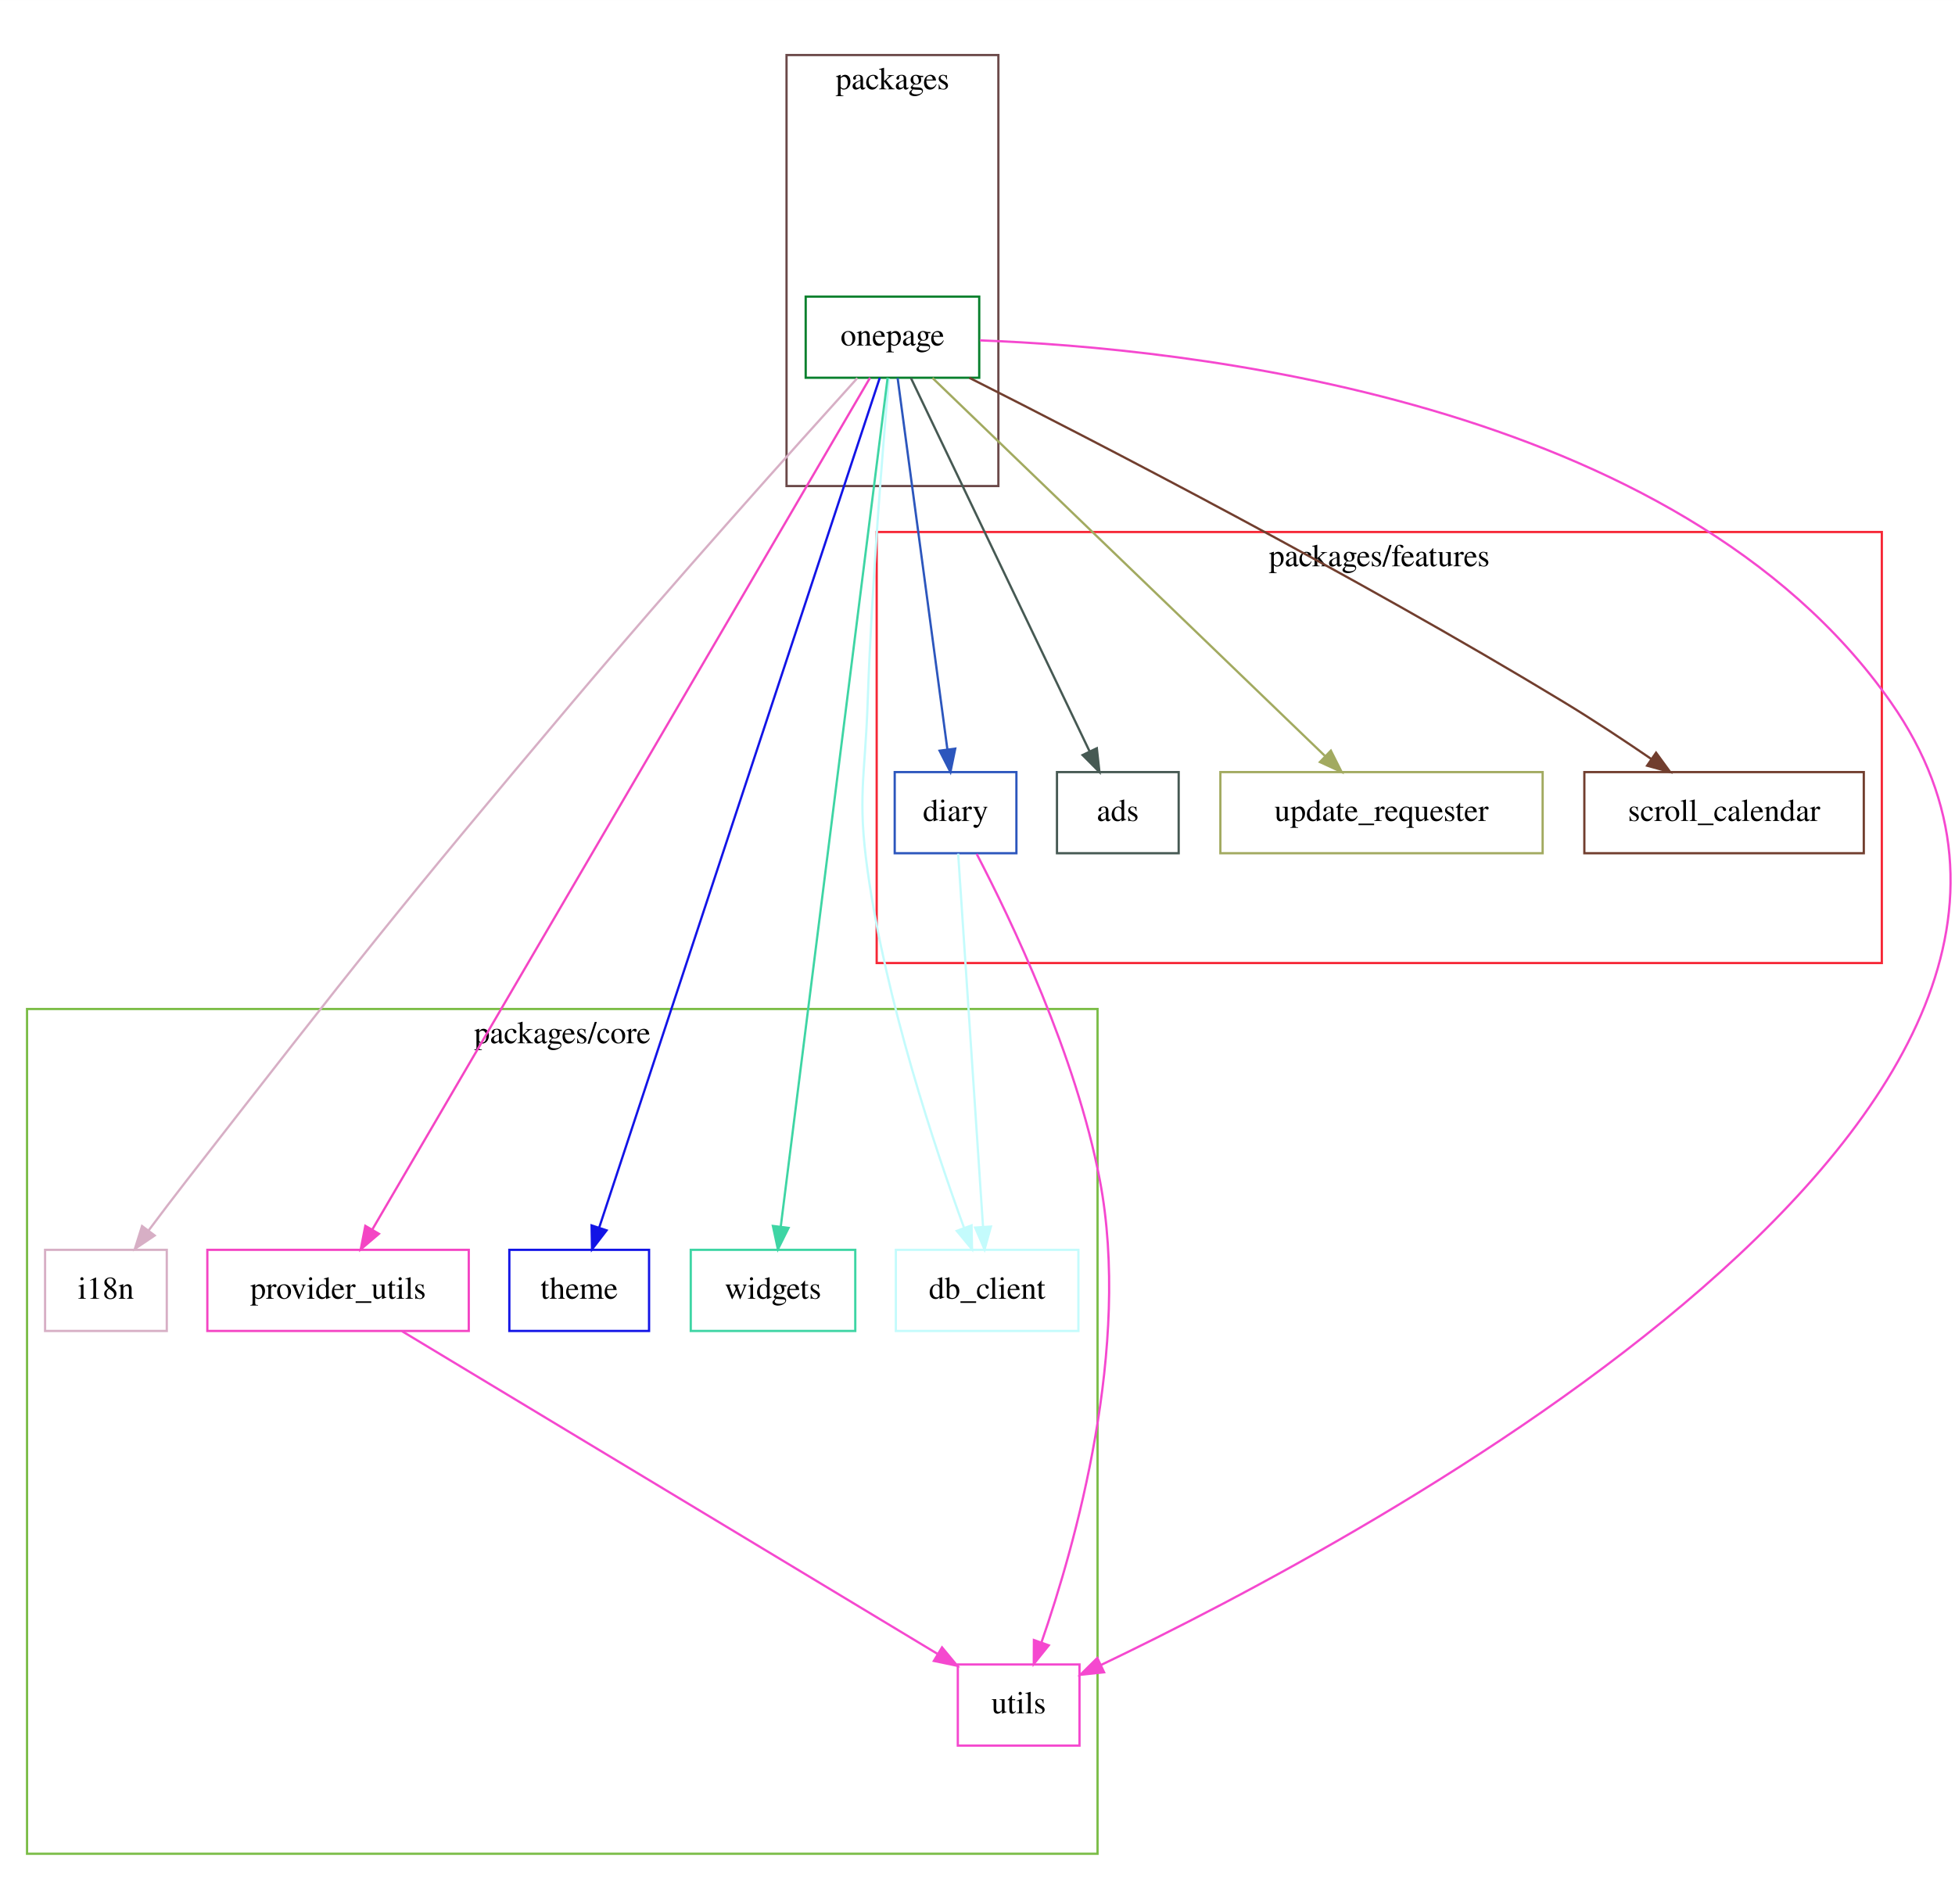
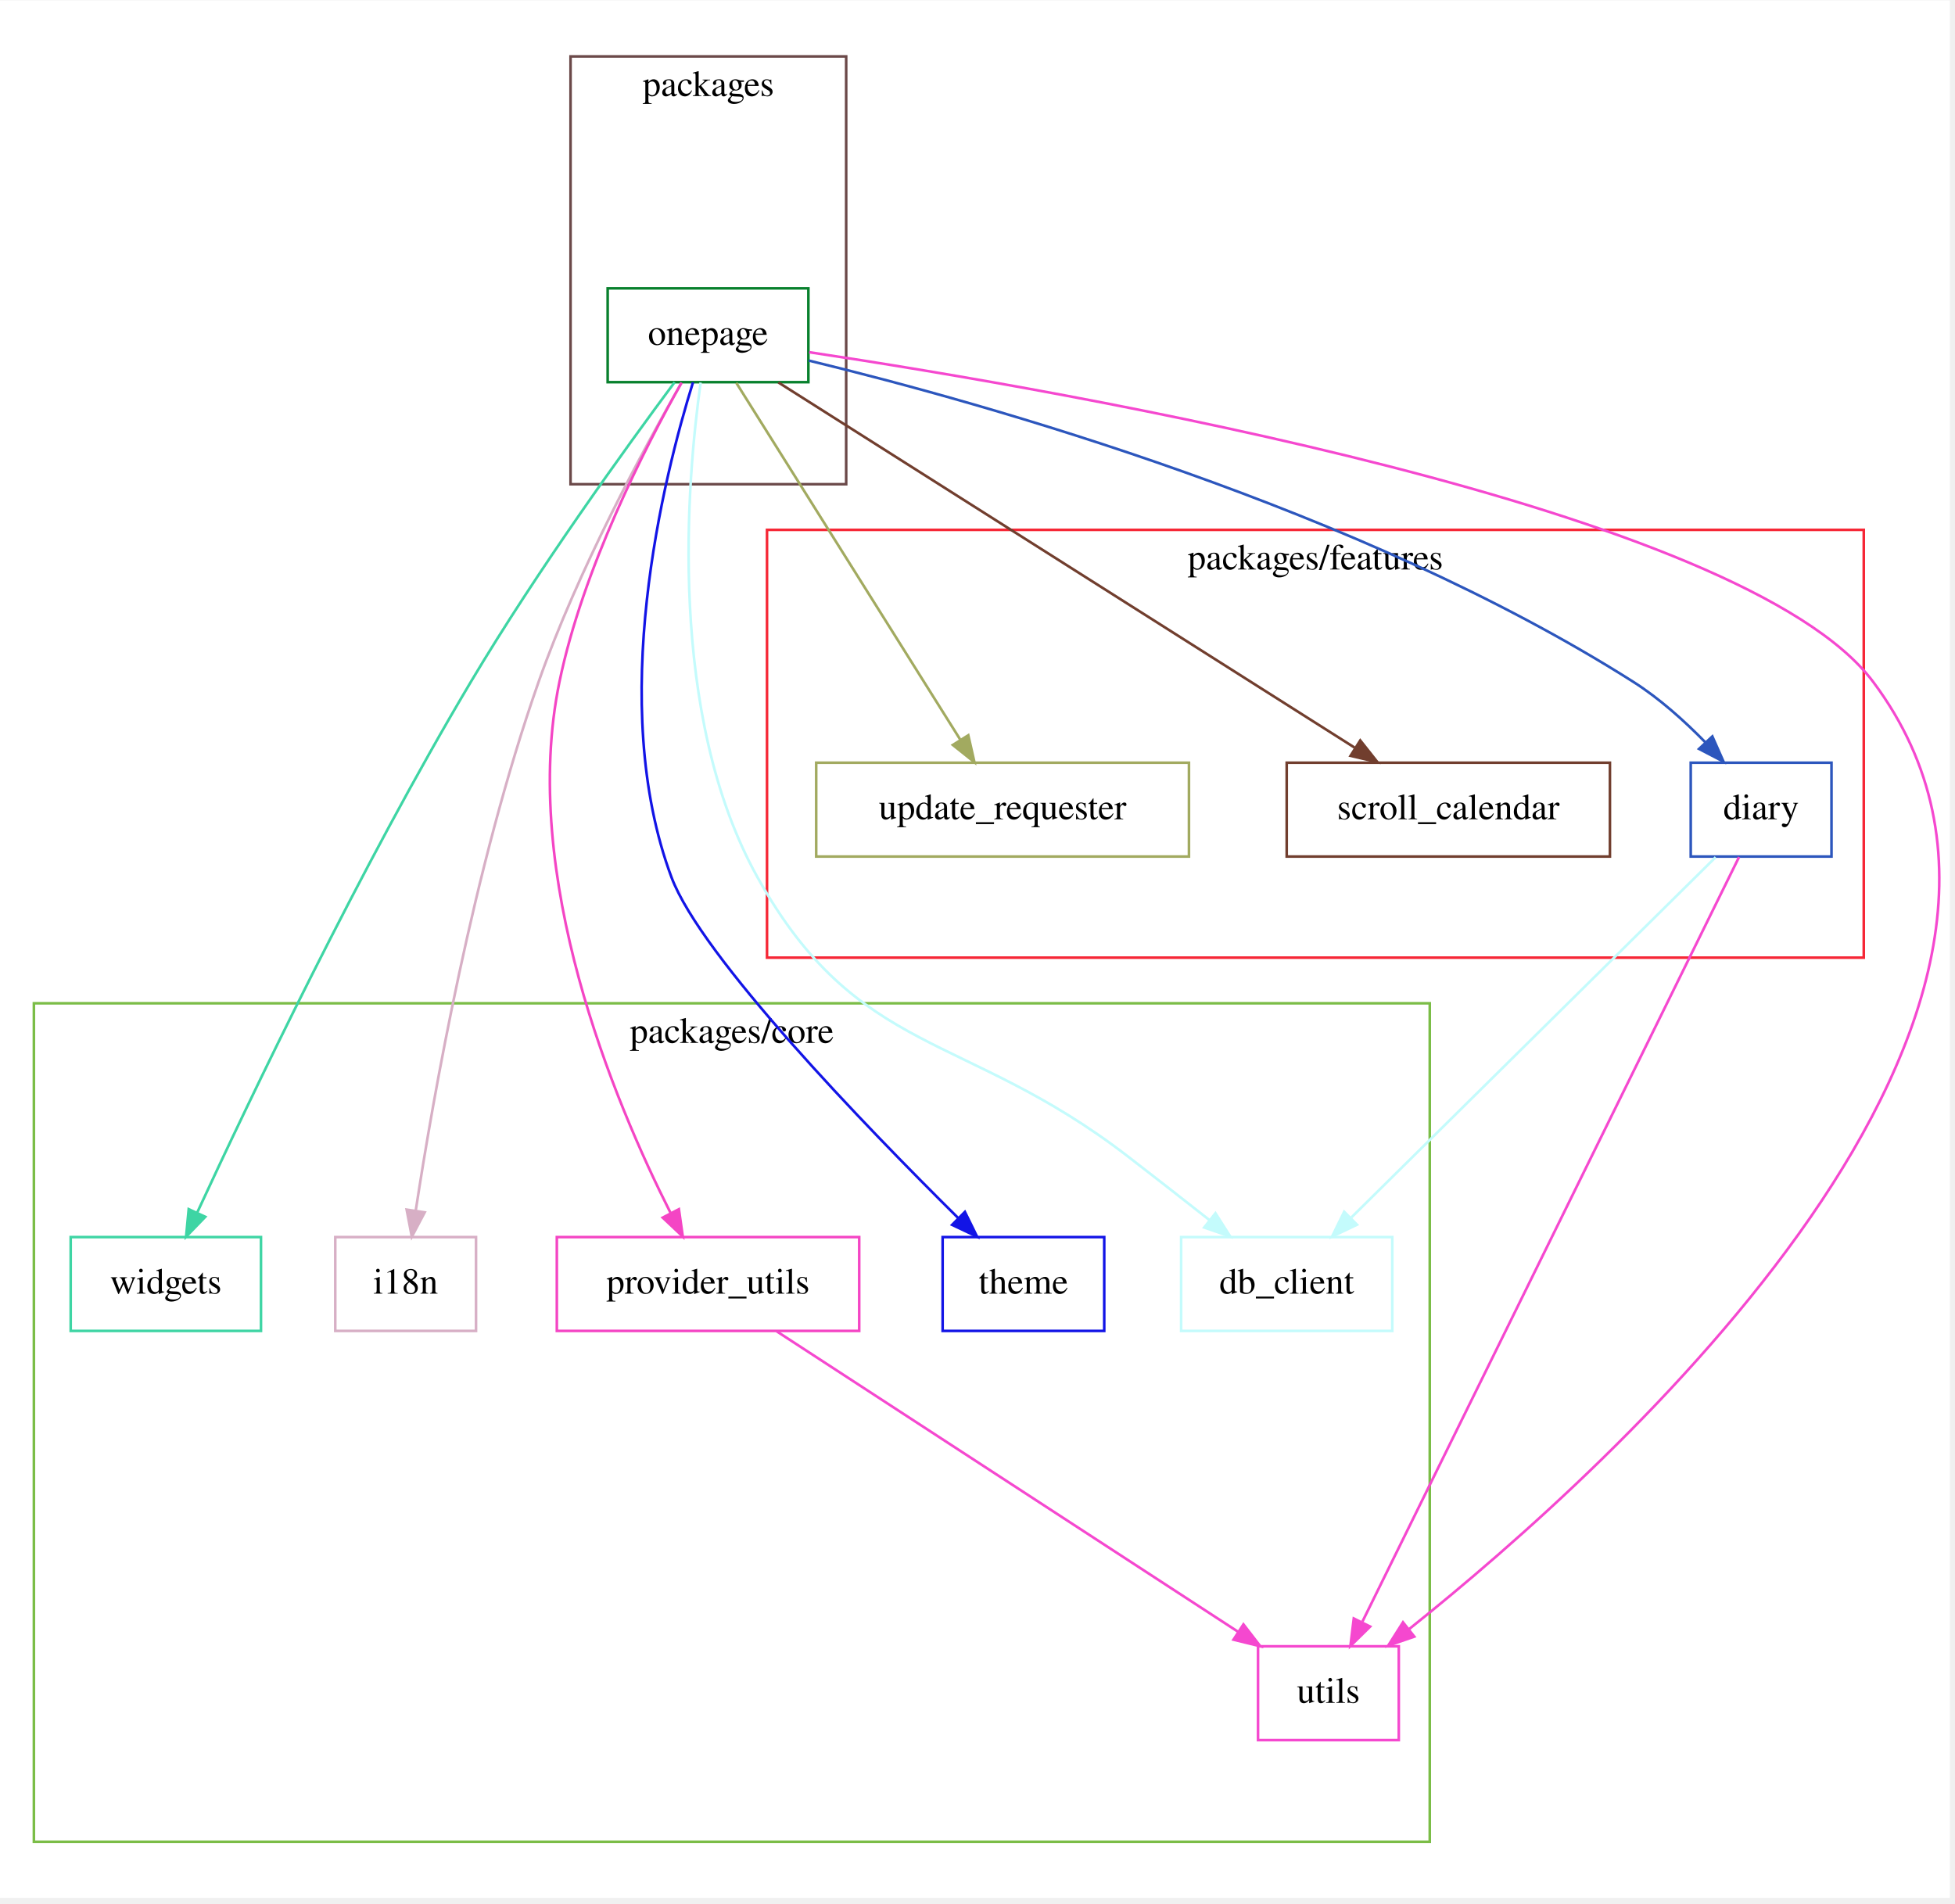
- <svg xmlns="http://www.w3.org/2000/svg" width="720pt" height="701pt" viewBox="0.00 0.00 720.00 700.96">
-   <g id="graph0" class="graph" transform="scale(0.83 0.83) rotate(0) translate(4 843)">
-     <polygon fill="white" stroke="transparent" points="-4,4 -4,-843 866.01,-843 866.01,4 -4,4" />
+ <svg xmlns="http://www.w3.org/2000/svg" width="720pt" height="701pt" viewBox="0.00 0.00 720.00 700.74">
+   <g id="graph0" class="graph" transform="scale(0.96 0.96) rotate(0) translate(4 724)">
+     <polygon fill="white" stroke="transparent" points="-4,4 -4,-724 744.01,-724 744.01,4 -4,4" />
    <g id="clust1" class="cluster">
-       <polygon fill="none" stroke="#f62736" points="385,-415.67 385,-606.94 831,-606.94 831,-415.67 385,-415.67" />
-       <text text-anchor="middle" x="608" y="-591.74" font-family="Times,serif" font-size="14.00">packages/features</text>
+       <polygon fill="none" stroke="#7bbd47" points="9,-17.51 9,-339.21 544.5,-339.21 544.5,-17.51 9,-17.51" />
+       <text text-anchor="middle" x="276.75" y="-324.01" font-family="Times,serif" font-size="14.00">packages/core</text>
    </g>
    <g id="clust2" class="cluster">
-       <polygon fill="none" stroke="#7bbd47" points="8,-20.4 8,-395.27 483,-395.27 483,-20.4 8,-20.4" />
-       <text text-anchor="middle" x="245.5" y="-380.07" font-family="Times,serif" font-size="14.00">packages/core</text>
+       <polygon fill="none" stroke="#f62736" points="290.25,-356.72 290.25,-520.85 711,-520.85 711,-356.72 290.25,-356.72" />
+       <text text-anchor="middle" x="500.62" y="-505.65" font-family="Times,serif" font-size="14.00">packages/features</text>
    </g>
    <g id="clust3" class="cluster">
-       <polygon fill="none" stroke="#6b4949" points="345,-627.34 345,-818.6 439,-818.6 439,-627.34 345,-627.34" />
-       <text text-anchor="middle" x="392" y="-803.4" font-family="Times,serif" font-size="14.00">packages</text>
+       <polygon fill="none" stroke="#6b4949" points="214.88,-538.36 214.88,-702.49 320.62,-702.49 320.62,-538.36 214.88,-538.36" />
+       <text text-anchor="middle" x="267.75" y="-687.29" font-family="Times,serif" font-size="14.00">packages</text>
    </g>
    <g id="node1" class="node">
-       <polygon fill="none" stroke="#465953" points="519,-500.4 465,-500.4 465,-464.4 519,-464.4 519,-500.4" />
-       <text text-anchor="middle" x="492" y="-478.7" font-family="Times,serif" font-size="14.00">ads</text>
+       <polygon fill="none" stroke="#c4fbfc" points="530.12,-249.51 449.12,-249.51 449.12,-213.51 530.12,-213.51 530.12,-249.51" />
+       <text text-anchor="middle" x="489.62" y="-227.81" font-family="Times,serif" font-size="14.00">db_client</text>
    </g>
    <g id="node2" class="node">
-       <polygon fill="none" stroke="#c4fbfc" points="474.5,-288.4 393.5,-288.4 393.5,-252.4 474.5,-252.4 474.5,-288.4" />
-       <text text-anchor="middle" x="434" y="-266.7" font-family="Times,serif" font-size="14.00">db_client</text>
+       <polygon fill="none" stroke="#2c56bd" points="698.62,-431.51 644.62,-431.51 644.62,-395.51 698.62,-395.51 698.62,-431.51" />
+       <text text-anchor="middle" x="671.62" y="-409.81" font-family="Times,serif" font-size="14.00">diary</text>
+     </g>
+     <g id="edge1" class="edge">
+       <path fill="none" stroke="#c4fbfc" d="M654.17,-395.25C621.7,-363.13 551.89,-294.09 514.49,-257.1" />
+       <polygon fill="#c4fbfc" stroke="#c4fbfc" points="516.59,-254.26 507.02,-249.71 511.67,-259.23 516.59,-254.26" />
+     </g>
+     <g id="node9" class="node">
+       <polygon fill="none" stroke="#f548cf" points="532.62,-92.51 478.62,-92.51 478.62,-56.51 532.62,-56.51 532.62,-92.51" />
+       <text text-anchor="middle" x="505.62" y="-70.81" font-family="Times,serif" font-size="14.00">utils</text>
+     </g>
+     <g id="edge2" class="edge">
+       <path fill="none" stroke="#f548cf" d="M663.16,-395.33C636.08,-340.35 551.37,-168.37 518.68,-102" />
+       <polygon fill="#f548cf" stroke="#f548cf" points="521.63,-100.07 514.07,-92.65 515.35,-103.17 521.63,-100.07" />
    </g>
    <g id="node3" class="node">
-       <polygon fill="none" stroke="#2c56bd" points="447,-500.4 393,-500.4 393,-464.4 447,-464.4 447,-500.4" />
-       <text text-anchor="middle" x="420" y="-478.7" font-family="Times,serif" font-size="14.00">diary</text>
+       <polygon fill="none" stroke="#d7afc5" points="178.62,-249.51 124.62,-249.51 124.62,-213.51 178.62,-213.51 178.62,-249.51" />
+       <text text-anchor="middle" x="151.62" y="-227.81" font-family="Times,serif" font-size="14.00">i18n</text>
    </g>
-     <g id="edge1" class="edge">
-       <path fill="none" stroke="#c4fbfc" d="M421.15,-464.22C423.57,-427.82 429.25,-342.72 432.18,-298.76" />
-       <polygon fill="#c4fbfc" stroke="#c4fbfc" points="435.69,-298.74 432.86,-288.53 428.7,-298.27 435.69,-298.74" />
+     <g id="node4" class="node">
+       <polygon fill="none" stroke="#08802d" points="306.12,-613.51 229.12,-613.51 229.12,-577.51 306.12,-577.51 306.12,-613.51" />
+       <text text-anchor="middle" x="267.62" y="-591.81" font-family="Times,serif" font-size="14.00">onepage</text>
+     </g>
+     <g id="edge3" class="edge">
+       <path fill="none" stroke="#c4fbfc" d="M264.79,-577.34C259.54,-540.07 251.76,-450.09 286.62,-387.51 325.08,-318.48 366.02,-328.72 428.62,-280.51 438.88,-272.61 450.04,-263.87 459.97,-256.05" />
+       <polygon fill="#c4fbfc" stroke="#c4fbfc" points="462.29,-258.67 467.97,-249.72 457.96,-253.18 462.29,-258.67" />
+     </g>
+     <g id="edge4" class="edge">
+       <path fill="none" stroke="#2c56bd" d="M306.28,-585.8C374.21,-569.31 517.7,-529.1 622.62,-462.51 632.63,-456.16 642.26,-447.49 650.3,-439.26" />
+       <polygon fill="#2c56bd" stroke="#2c56bd" points="652.91,-441.6 657.2,-431.92 647.8,-436.81 652.91,-441.6" />
+     </g>
+     <g id="edge5" class="edge">
+       <path fill="none" stroke="#d7afc5" d="M257.4,-577.16C243.23,-552.47 217.7,-505.41 202.62,-462.51 177.63,-391.36 162.18,-303.39 155.5,-259.74" />
+       <polygon fill="#d7afc5" stroke="#d7afc5" points="158.93,-259 153.99,-249.63 152,-260.04 158.93,-259" />
+     </g>
+     <g id="node5" class="node">
+       <polygon fill="none" stroke="#f445c4" points="325.62,-249.51 209.62,-249.51 209.62,-213.51 325.62,-213.51 325.62,-249.51" />
+       <text text-anchor="middle" x="267.62" y="-227.81" font-family="Times,serif" font-size="14.00">provider_utils</text>
+     </g>
+     <g id="edge6" class="edge">
+       <path fill="none" stroke="#f445c4" d="M257.48,-577.33C243.66,-552.84 219.62,-506.02 210.62,-462.51 195.25,-388.13 231.7,-301.41 253.22,-258.83" />
+       <polygon fill="#f445c4" stroke="#f445c4" points="256.45,-260.2 257.94,-249.71 250.23,-256.98 256.45,-260.2" />
+     </g>
+     <g id="node6" class="node">
+       <polygon fill="none" stroke="#713e2e" points="613.62,-431.51 489.62,-431.51 489.62,-395.51 613.62,-395.51 613.62,-431.51" />
+       <text text-anchor="middle" x="551.62" y="-409.81" font-family="Times,serif" font-size="14.00">scroll_calendar</text>
+     </g>
+     <g id="edge7" class="edge">
+       <path fill="none" stroke="#713e2e" d="M294.6,-577.41C345.99,-544.84 457.93,-473.89 515.64,-437.32" />
+       <polygon fill="#713e2e" stroke="#713e2e" points="517.84,-440.06 524.42,-431.75 514.1,-434.15 517.84,-440.06" />
+     </g>
+     <g id="node7" class="node">
+       <polygon fill="none" stroke="#1214e6" points="419.62,-249.51 357.62,-249.51 357.62,-213.51 419.62,-213.51 419.62,-249.51" />
+       <text text-anchor="middle" x="388.62" y="-227.81" font-family="Times,serif" font-size="14.00">theme</text>
+     </g>
+     <g id="edge8" class="edge">
+       <path fill="none" stroke="#1214e6" d="M261.86,-577.46C250.56,-541.16 228.68,-454.13 253.62,-387.51 264.96,-357.24 327.83,-292.22 363.64,-256.77" />
+       <polygon fill="#1214e6" stroke="#1214e6" points="366.17,-259.18 370.84,-249.67 361.26,-254.2 366.17,-259.18" />
+     </g>
+     <g id="node8" class="node">
+       <polygon fill="none" stroke="#a2aa60" points="452.12,-431.51 309.12,-431.51 309.12,-395.51 452.12,-395.51 452.12,-431.51" />
+       <text text-anchor="middle" x="380.62" y="-409.81" font-family="Times,serif" font-size="14.00">update_requester</text>
+     </g>
+     <g id="edge9" class="edge">
+       <path fill="none" stroke="#a2aa60" d="M278.46,-577.25C298.37,-545.53 340.88,-477.81 364.3,-440.5" />
+       <polygon fill="#a2aa60" stroke="#a2aa60" points="367.47,-442.04 369.82,-431.71 361.54,-438.32 367.47,-442.04" />
+     </g>
+     <g id="edge10" class="edge">
+       <path fill="none" stroke="#f548cf" d="M306.41,-589.01C405.69,-574.06 664.73,-529.27 714.62,-462.51 809.01,-336.22 615.18,-161.89 536.66,-99.17" />
+       <polygon fill="#f548cf" stroke="#f548cf" points="538.57,-96.22 528.56,-92.77 534.23,-101.72 538.57,-96.22" />
    </g>
    <g id="node10" class="node">
-       <polygon fill="none" stroke="#f548cf" points="475,-104.4 421,-104.4 421,-68.4 475,-68.4 475,-104.4" />
-       <text text-anchor="middle" x="448" y="-82.7" font-family="Times,serif" font-size="14.00">utils</text>
-     </g>
-     <g id="edge2" class="edge">
-       <path fill="none" stroke="#f548cf" d="M429.38,-464.08C444.46,-435.14 473.48,-374.66 484,-319.4 498.08,-245.45 473.1,-157.45 458.1,-114.16" />
-       <polygon fill="#f548cf" stroke="#f548cf" points="461.36,-112.89 454.71,-104.64 454.77,-115.24 461.36,-112.89" />
-     </g>
-     <g id="node4" class="node">
-       <polygon fill="none" stroke="#d7afc5" points="70,-288.4 16,-288.4 16,-252.4 70,-252.4 70,-288.4" />
-       <text text-anchor="middle" x="43" y="-266.7" font-family="Times,serif" font-size="14.00">i18n</text>
-     </g>
-     <g id="node5" class="node">
-       <polygon fill="none" stroke="#08802d" points="430.5,-711.4 353.5,-711.4 353.5,-675.4 430.5,-675.4 430.5,-711.4" />
-       <text text-anchor="middle" x="392" y="-689.7" font-family="Times,serif" font-size="14.00">onepage</text>
-     </g>
-     <g id="edge3" class="edge">
-       <path fill="none" stroke="#465953" d="M400.18,-675.3C417.66,-638.77 458.73,-552.95 479.5,-509.53" />
-       <polygon fill="#465953" stroke="#465953" points="482.68,-510.98 483.84,-500.45 476.37,-507.96 482.68,-510.98" />
-     </g>
-     <g id="edge4" class="edge">
-       <path fill="none" stroke="#c4fbfc" d="M390.42,-675.03C387.83,-645.53 382.79,-583.76 381,-531.4 379.86,-498.09 376.36,-489.41 381,-456.4 389.1,-398.73 410.74,-333.84 423.72,-298.28" />
-       <polygon fill="#c4fbfc" stroke="#c4fbfc" points="427.1,-299.24 427.3,-288.65 420.54,-296.81 427.1,-299.24" />
-     </g>
-     <g id="edge5" class="edge">
-       <path fill="none" stroke="#2c56bd" d="M394.29,-675.3C399.14,-639.08 410.49,-554.38 416.35,-510.63" />
-       <polygon fill="#2c56bd" stroke="#2c56bd" points="419.86,-510.82 417.72,-500.45 412.92,-509.89 419.86,-510.82" />
-     </g>
-     <g id="edge6" class="edge">
-       <path fill="none" stroke="#d7afc5" d="M376.41,-675.23C349.99,-646.02 294.94,-584.67 250,-531.4 171.94,-438.87 153.33,-414.95 79,-319.4 73.39,-312.19 67.4,-304.29 61.95,-297.01" />
-       <polygon fill="#d7afc5" stroke="#d7afc5" points="64.64,-294.76 55.85,-288.84 59.03,-298.95 64.64,-294.76" />
-     </g>
-     <g id="node6" class="node">
-       <polygon fill="none" stroke="#f445c4" points="204,-288.4 88,-288.4 88,-252.4 204,-252.4 204,-288.4" />
-       <text text-anchor="middle" x="146" y="-266.7" font-family="Times,serif" font-size="14.00">provider_utils</text>
-     </g>
-     <g id="edge7" class="edge">
-       <path fill="none" stroke="#f445c4" d="M382.05,-675.38C343.96,-610.19 207.21,-376.16 161.22,-297.45" />
-       <polygon fill="#f445c4" stroke="#f445c4" points="164.14,-295.51 156.07,-288.64 158.1,-299.04 164.14,-295.51" />
-     </g>
-     <g id="node7" class="node">
-       <polygon fill="none" stroke="#713e2e" points="823,-500.4 699,-500.4 699,-464.4 823,-464.4 823,-500.4" />
-       <text text-anchor="middle" x="761" y="-478.7" font-family="Times,serif" font-size="14.00">scroll_calendar</text>
-     </g>
-     <g id="edge8" class="edge">
-       <path fill="none" stroke="#713e2e" d="M426.13,-675.36C482.15,-647.08 596.72,-587.94 690,-531.4 702.9,-523.58 716.72,-514.43 728.71,-506.22" />
-       <polygon fill="#713e2e" stroke="#713e2e" points="730.83,-509.01 737.07,-500.45 726.85,-503.25 730.83,-509.01" />
-     </g>
-     <g id="node8" class="node">
-       <polygon fill="none" stroke="#1214e6" points="284,-288.4 222,-288.4 222,-252.4 284,-252.4 284,-288.4" />
-       <text text-anchor="middle" x="253" y="-266.7" font-family="Times,serif" font-size="14.00">theme</text>
-     </g>
-     <g id="edge9" class="edge">
-       <path fill="none" stroke="#1214e6" d="M386.38,-675.38C364.94,-610.45 288.22,-378.06 261.92,-298.41" />
-       <polygon fill="#1214e6" stroke="#1214e6" points="265.15,-297.04 258.69,-288.64 258.5,-299.23 265.15,-297.04" />
-     </g>
-     <g id="node9" class="node">
-       <polygon fill="none" stroke="#a2aa60" points="680.5,-500.4 537.5,-500.4 537.5,-464.4 680.5,-464.4 680.5,-500.4" />
-       <text text-anchor="middle" x="609" y="-478.7" font-family="Times,serif" font-size="14.00">update_requester</text>
-     </g>
-     <g id="edge10" class="edge">
-       <path fill="none" stroke="#a2aa60" d="M409.76,-675.3C448.24,-638.23 539.43,-550.41 583.83,-507.64" />
-       <polygon fill="#a2aa60" stroke="#a2aa60" points="586.53,-509.91 591.3,-500.45 581.67,-504.86 586.53,-509.91" />
+       <polygon fill="none" stroke="#3ed5a4" points="96.12,-249.51 23.12,-249.51 23.12,-213.51 96.12,-213.51 96.12,-249.51" />
+       <text text-anchor="middle" x="59.62" y="-227.81" font-family="Times,serif" font-size="14.00">widgets</text>
    </g>
    <g id="edge11" class="edge">
-       <path fill="none" stroke="#f548cf" d="M430.82,-691.98C520.26,-688.65 740.39,-666.45 835,-531.4 961.1,-351.4 602.67,-160.68 484.42,-104.12" />
-       <polygon fill="#f548cf" stroke="#f548cf" points="485.89,-100.94 475.36,-99.82 482.9,-107.27 485.89,-100.94" />
-     </g>
-     <g id="node11" class="node">
-       <polygon fill="none" stroke="#3ed5a4" points="375.5,-288.4 302.5,-288.4 302.5,-252.4 375.5,-252.4 375.5,-288.4" />
-       <text text-anchor="middle" x="339" y="-266.7" font-family="Times,serif" font-size="14.00">widgets</text>
+       <path fill="none" stroke="#3ed5a4" d="M254.8,-577.48C236.45,-552.8 202.12,-505.32 176.62,-462.51 134.1,-391.09 91.75,-302.37 71.67,-258.95" />
+       <polygon fill="#3ed5a4" stroke="#3ed5a4" points="74.75,-257.28 67.39,-249.66 68.39,-260.21 74.75,-257.28" />
    </g>
    <g id="edge12" class="edge">
-       <path fill="none" stroke="#3ed5a4" d="M389.86,-675.38C381.7,-610.58 352.55,-379.01 342.46,-298.9" />
-       <polygon fill="#3ed5a4" stroke="#3ed5a4" points="345.89,-298.12 341.17,-288.64 338.95,-299 345.89,-298.12" />
-     </g>
-     <g id="edge13" class="edge">
-       <path fill="none" stroke="#f548cf" d="M174.41,-252.28C229.58,-219.03 351.1,-145.8 411.89,-109.16" />
-       <polygon fill="#f548cf" stroke="#f548cf" points="414,-111.98 420.76,-103.82 410.38,-105.98 414,-111.98" />
+       <path fill="none" stroke="#f548cf" d="M294,-213.33C337.19,-185.21 422.95,-129.35 470.98,-98.07" />
+       <polygon fill="#f548cf" stroke="#f548cf" points="473.02,-100.92 479.49,-92.53 469.2,-95.05 473.02,-100.92" />
    </g>
  </g>
</svg>
